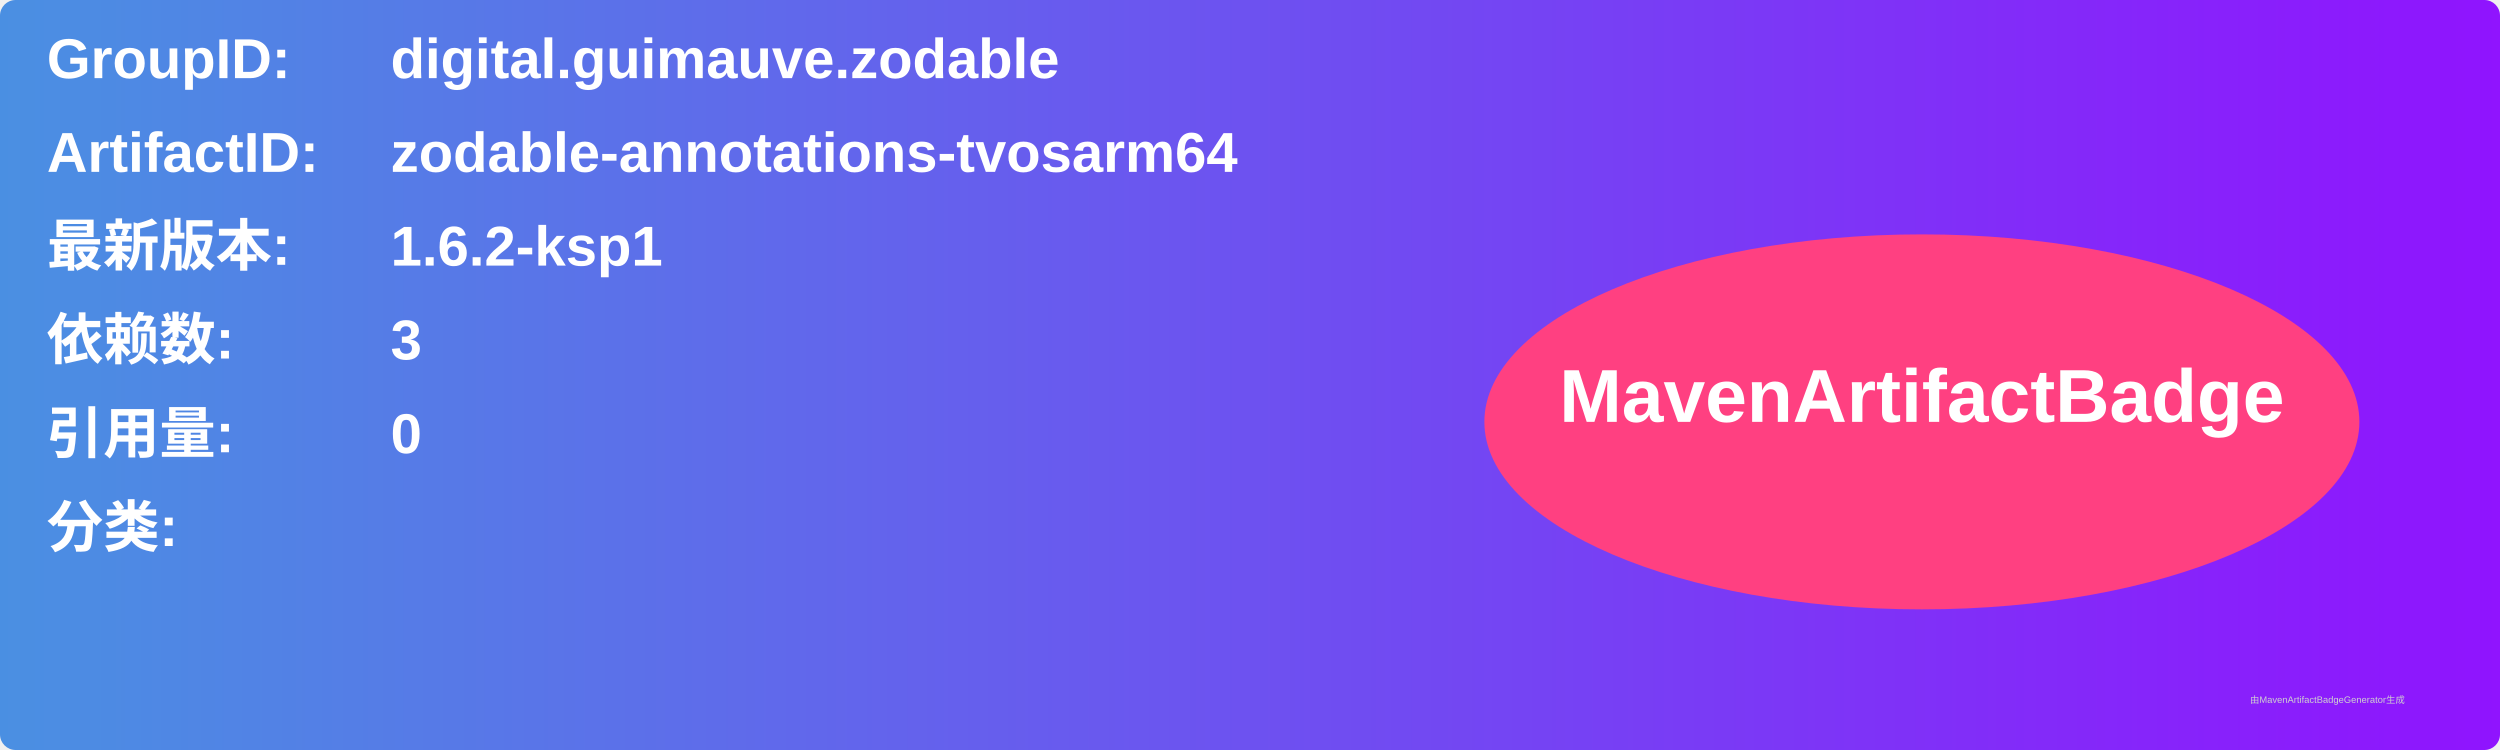
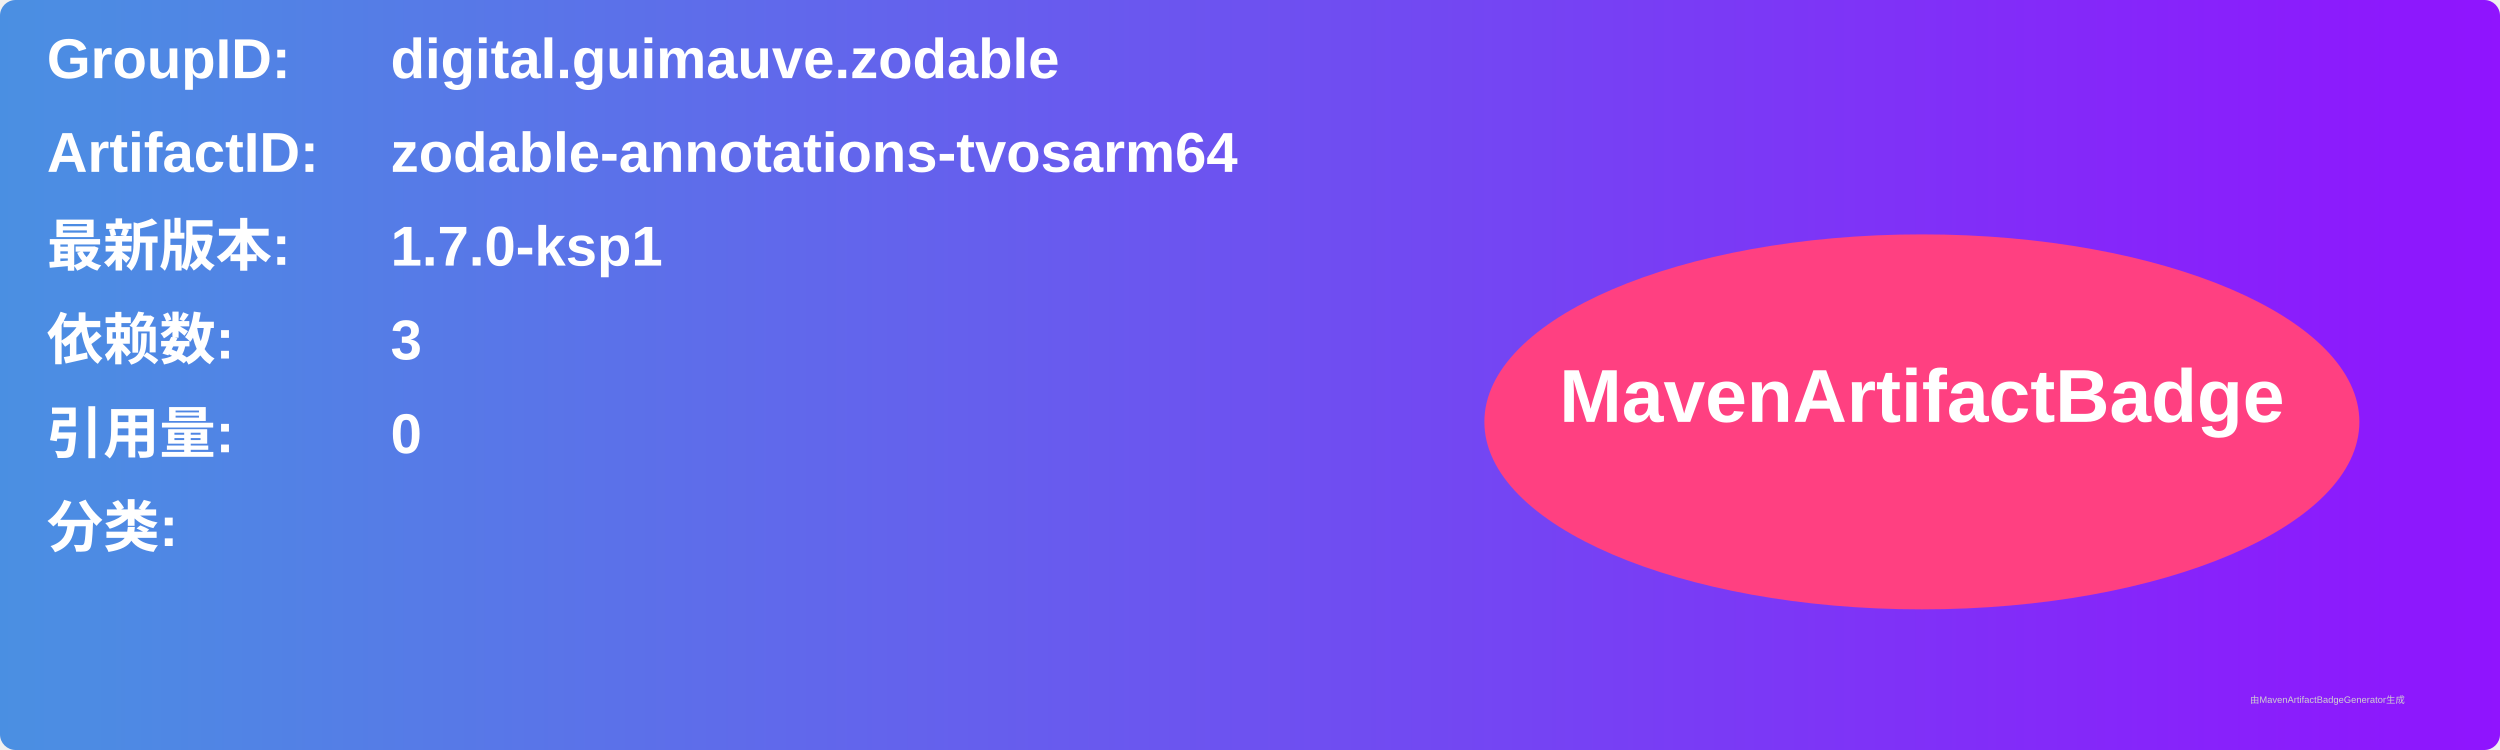
<svg xmlns="http://www.w3.org/2000/svg" width="800" height="240" viewBox="0 0 800 240">
  <linearGradient id="grad" x1="0%" y1="0%" x2="100%" y2="0%">
    <stop offset="0%" stop-color="#4a90e2" />
    <stop offset="100%" stop-color="#9013fe" />
  </linearGradient>
  <rect width="100%" height="100%" rx="5" ry="5" fill="url(#grad)" />
  <g transform="translate(15, 15)">
    <text x="0" y="10" font-family="Arial" font-size="18" fill="white" font-weight="bold" width="260">GroupID:</text>
    <text x="110" y="10" font-family="Arial" font-size="18" fill="white" font-weight="bold" width="460">digital.guimauve.zodable</text>
    <text x="0" y="40" font-family="Arial" font-size="18" fill="white" font-weight="bold" width="260">ArtifactID:</text>
    <text x="110" y="40" font-family="Arial" font-size="18" fill="white" font-weight="bold" width="460">zodable-annotations-tvosarm64</text>
    <text x="0" y="70" font-family="Arial" font-size="18" fill="white" font-weight="bold">最新版本:</text>
    <text x="110" y="70" font-family="Arial" font-size="18" fill="white" font-weight="bold">
-       <tspan font-weight="bold">1.6.2-ksp1</tspan>
+       <tspan font-weight="bold">1.7.0-ksp1</tspan>
    </text>
    <text x="0" y="100" font-family="Arial" font-size="18" fill="white" font-weight="bold">依赖数: </text>
    <text x="110" y="100" font-family="Arial" font-size="18" fill="white">
      <tspan font-weight="bold">3</tspan>
    </text>
    <text x="0" y="130" font-family="Arial" font-size="18" fill="white" font-weight="bold">引用量: </text>
    <text x="110" y="130" font-family="Arial" font-size="18" fill="white">
      <tspan font-weight="bold">0</tspan>
    </text>
    <text x="0" y="160" font-family="Arial" font-size="18" fill="white" font-weight="bold">分类:</text>
    <text x="10" y="190" font-family="Arial" font-size="10" fill="white">
      <tspan font-weight="bold" />
    </text>
    <ellipse cx="600" cy="120" rx="140" ry="60" fill="#ff4081" />
    <text x="600" y="120" text-anchor="middle" font-family="Arial" font-size="24" fill="white" font-weight="bold">MavenArtifactBadge</text>
  </g>
  <text x="720" y="225" font-family="Arial" font-size="3" fill="#d0d0d0">由MavenArtifactBadgeGenerator生成</text>
</svg>
